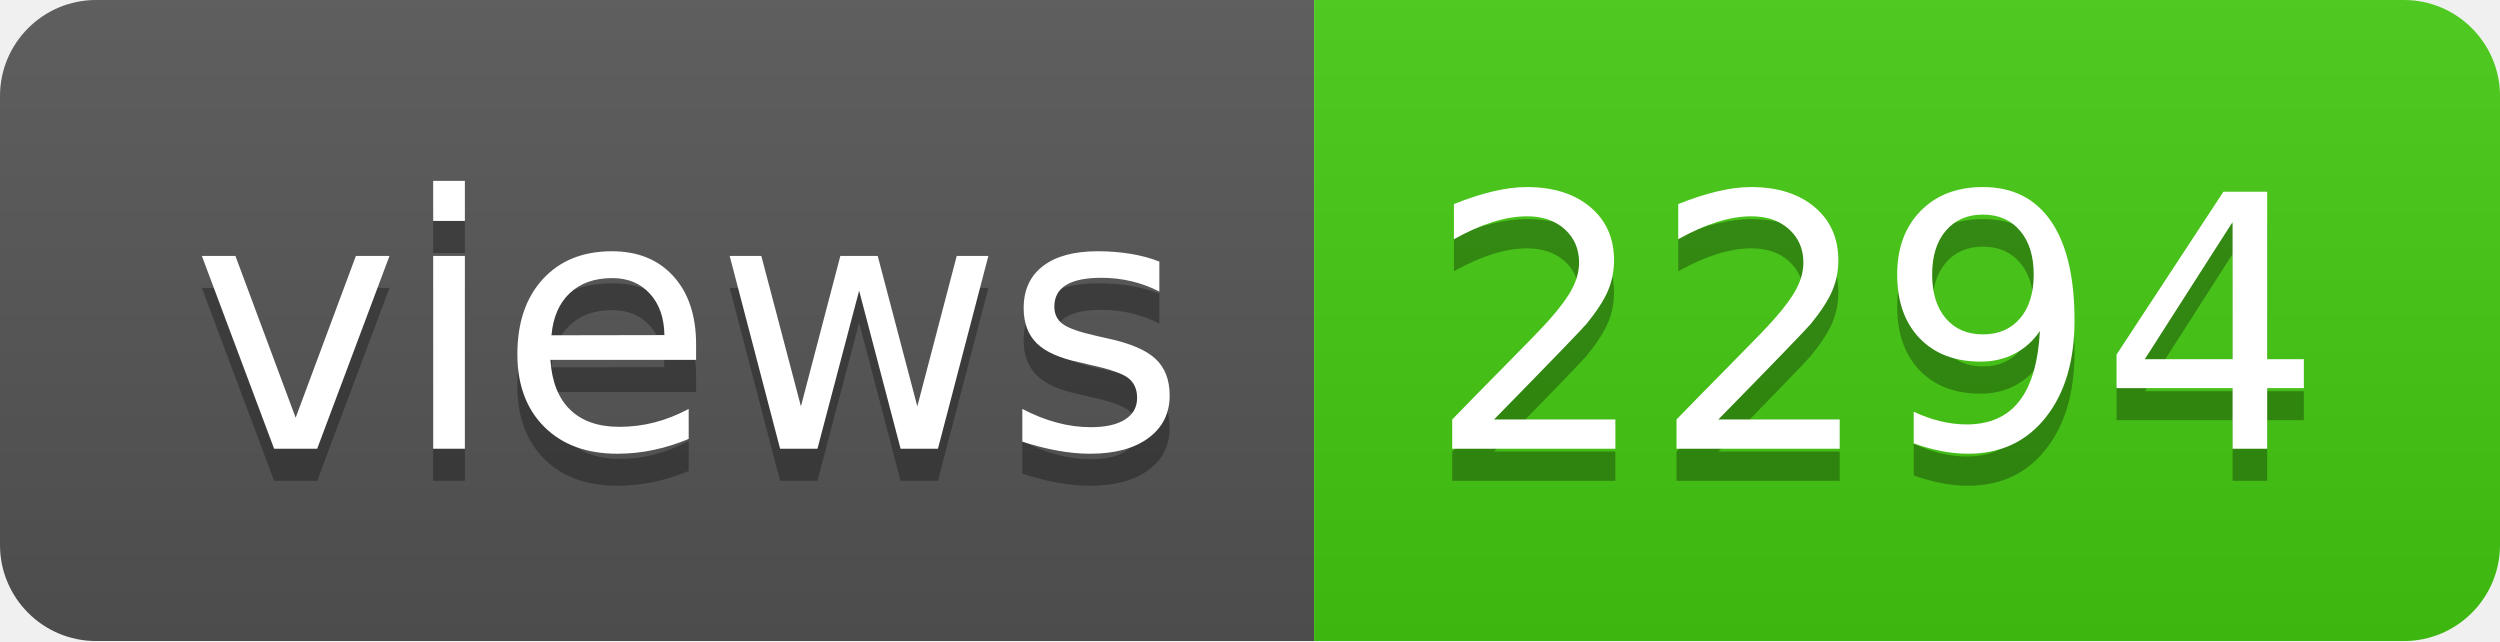
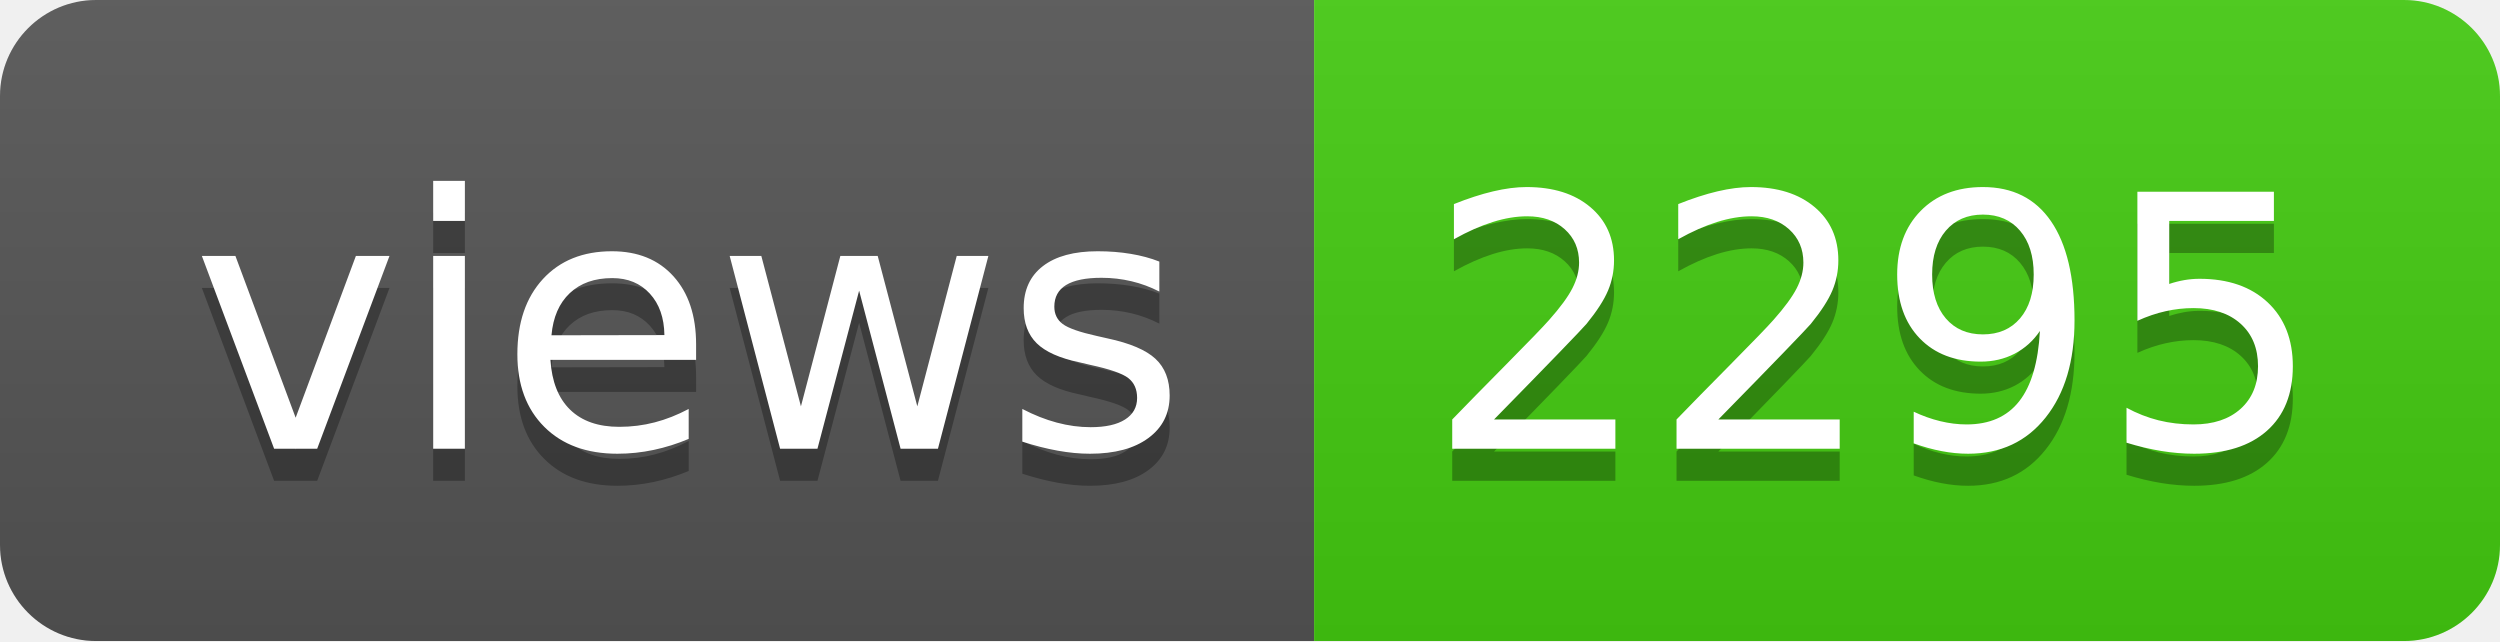
- <svg xmlns="http://www.w3.org/2000/svg" width="78" height="20" role="img" aria-label="views: 2294">
+ <svg xmlns="http://www.w3.org/2000/svg" width="78" height="20" role="img" aria-label="views: 2295">
  <linearGradient id="s" x2="0" y2="100%">
    <stop offset="0" stop-color="#bbb" stop-opacity=".1" />
    <stop offset="1" stop-opacity=".1" />
  </linearGradient>
  <clipPath id="r">
    <rect width="78" height="20" rx="3" fill="#fff" />
  </clipPath>
  <g clip-path="url(#r)">
    <rect width="41" height="20" fill="#555" />
    <rect x="41" width="37" height="20" fill="#4c1" />
    <rect width="78" height="20" fill="url(#s)" />
  </g>
  <g fill="#fff" text-anchor="middle" font-family="Verdana,Geneva,DejaVu Sans,sans-serif" text-rendering="geometricPrecision" font-size="110">
    <text aria-hidden="true" x="215" y="150" fill="#010101" fill-opacity=".3" transform="scale(.1)" textLength="310">views</text>
    <text x="215" y="140" transform="scale(.1)" fill="#fff" textLength="310">views</text>
-     <text aria-hidden="true" x="585" y="150" fill="#010101" fill-opacity=".3" transform="scale(.1)" textLength="270">2294</text>
-     <text x="585" y="140" transform="scale(.1)" fill="#fff" textLength="270">2294</text>
+     <text aria-hidden="true" x="585" y="150" fill="#010101" fill-opacity=".3" transform="scale(.1)" textLength="270">2295</text>
+     <text x="585" y="140" transform="scale(.1)" fill="#fff" textLength="270">2295</text>
  </g>
</svg>
